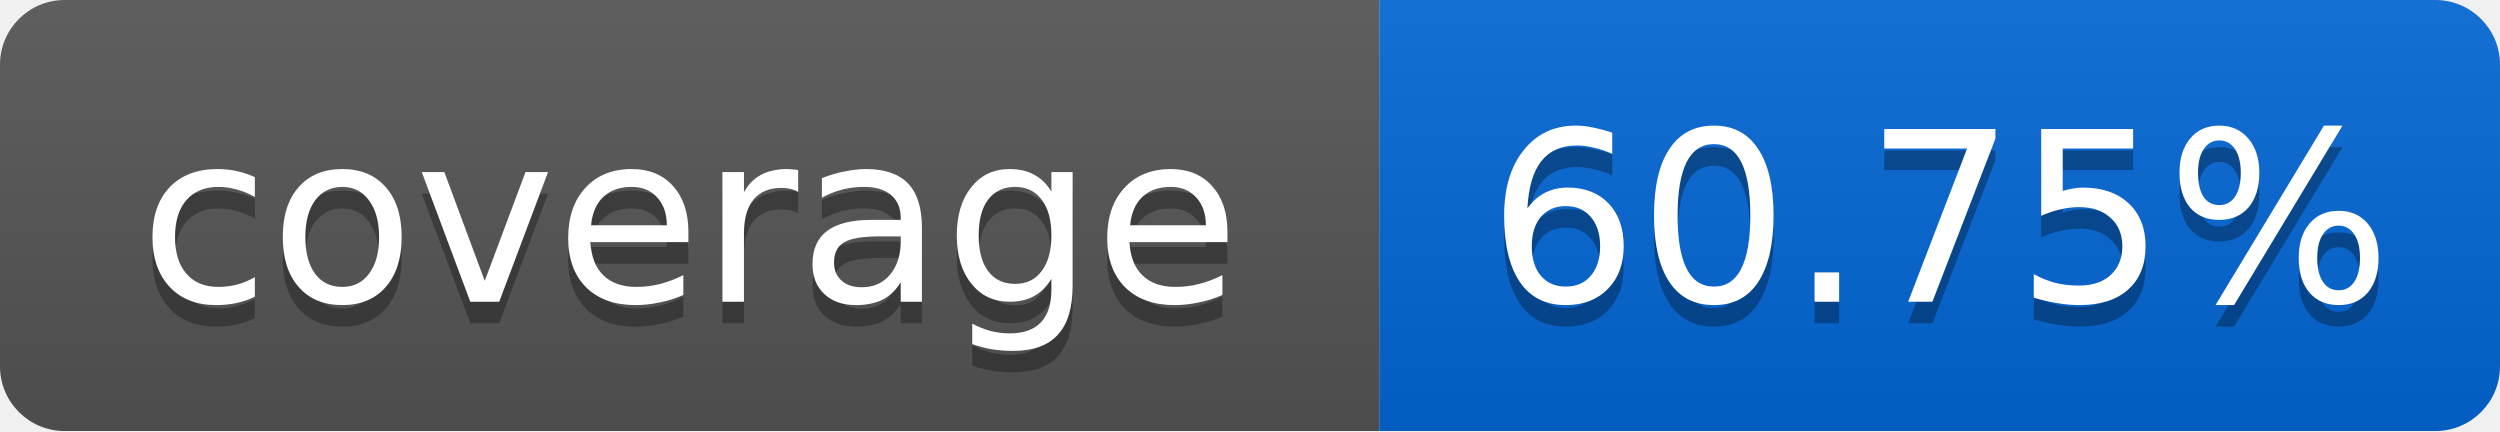
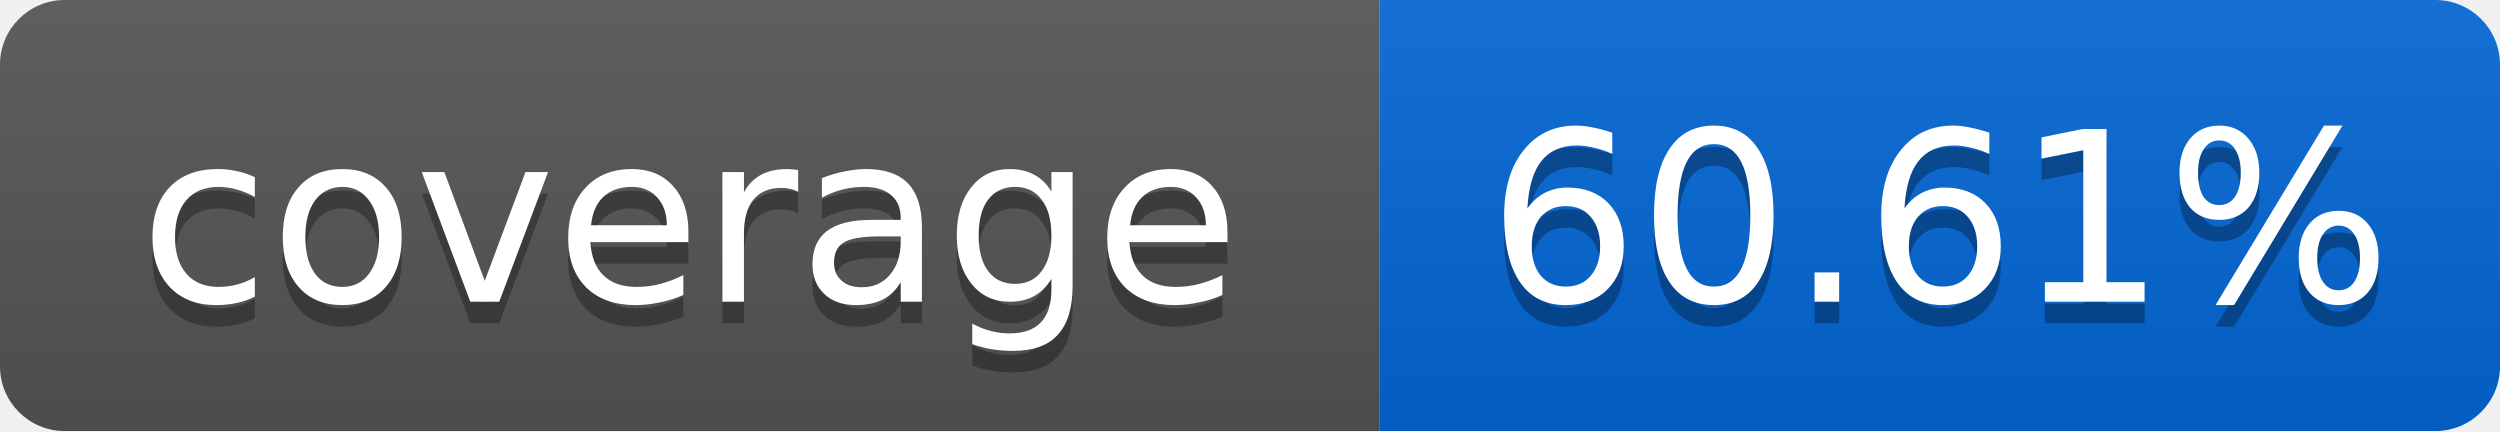
<svg xmlns="http://www.w3.org/2000/svg" width="116" height="20">
  <linearGradient id="smooth" x2="0" y2="100%">
    <stop offset="0" stop-color="#bbb" stop-opacity=".1" />
    <stop offset="1" stop-opacity=".1" />
  </linearGradient>
  <mask id="round">
    <rect width="116" height="20" rx="3" fill="#fff" />
  </mask>
  <g mask="url(#round)">
    <rect width="64" height="20" fill="#555" />
    <rect x="64" width="52" height="20" fill="#0366D6" />
    <rect width="116" height="20" fill="url(#smooth)" />
  </g>
  <g fill="#fff" text-anchor="middle" font-family="DejaVu Sans,Verdana,Geneva,sans-serif" font-size="11">
    <text x="32" y="15" fill="#010101" fill-opacity=".3">coverage</text>
    <text x="32" y="14">coverage</text>
-     <text x="90" y="15" fill="#010101" fill-opacity=".3">60.75%</text>
-     <text x="90" y="14">60.75%</text>
+     <text x="90" y="15" fill="#010101" fill-opacity=".3">60.61%</text>
+     <text x="90" y="14">60.61%</text>
  </g>
</svg>
